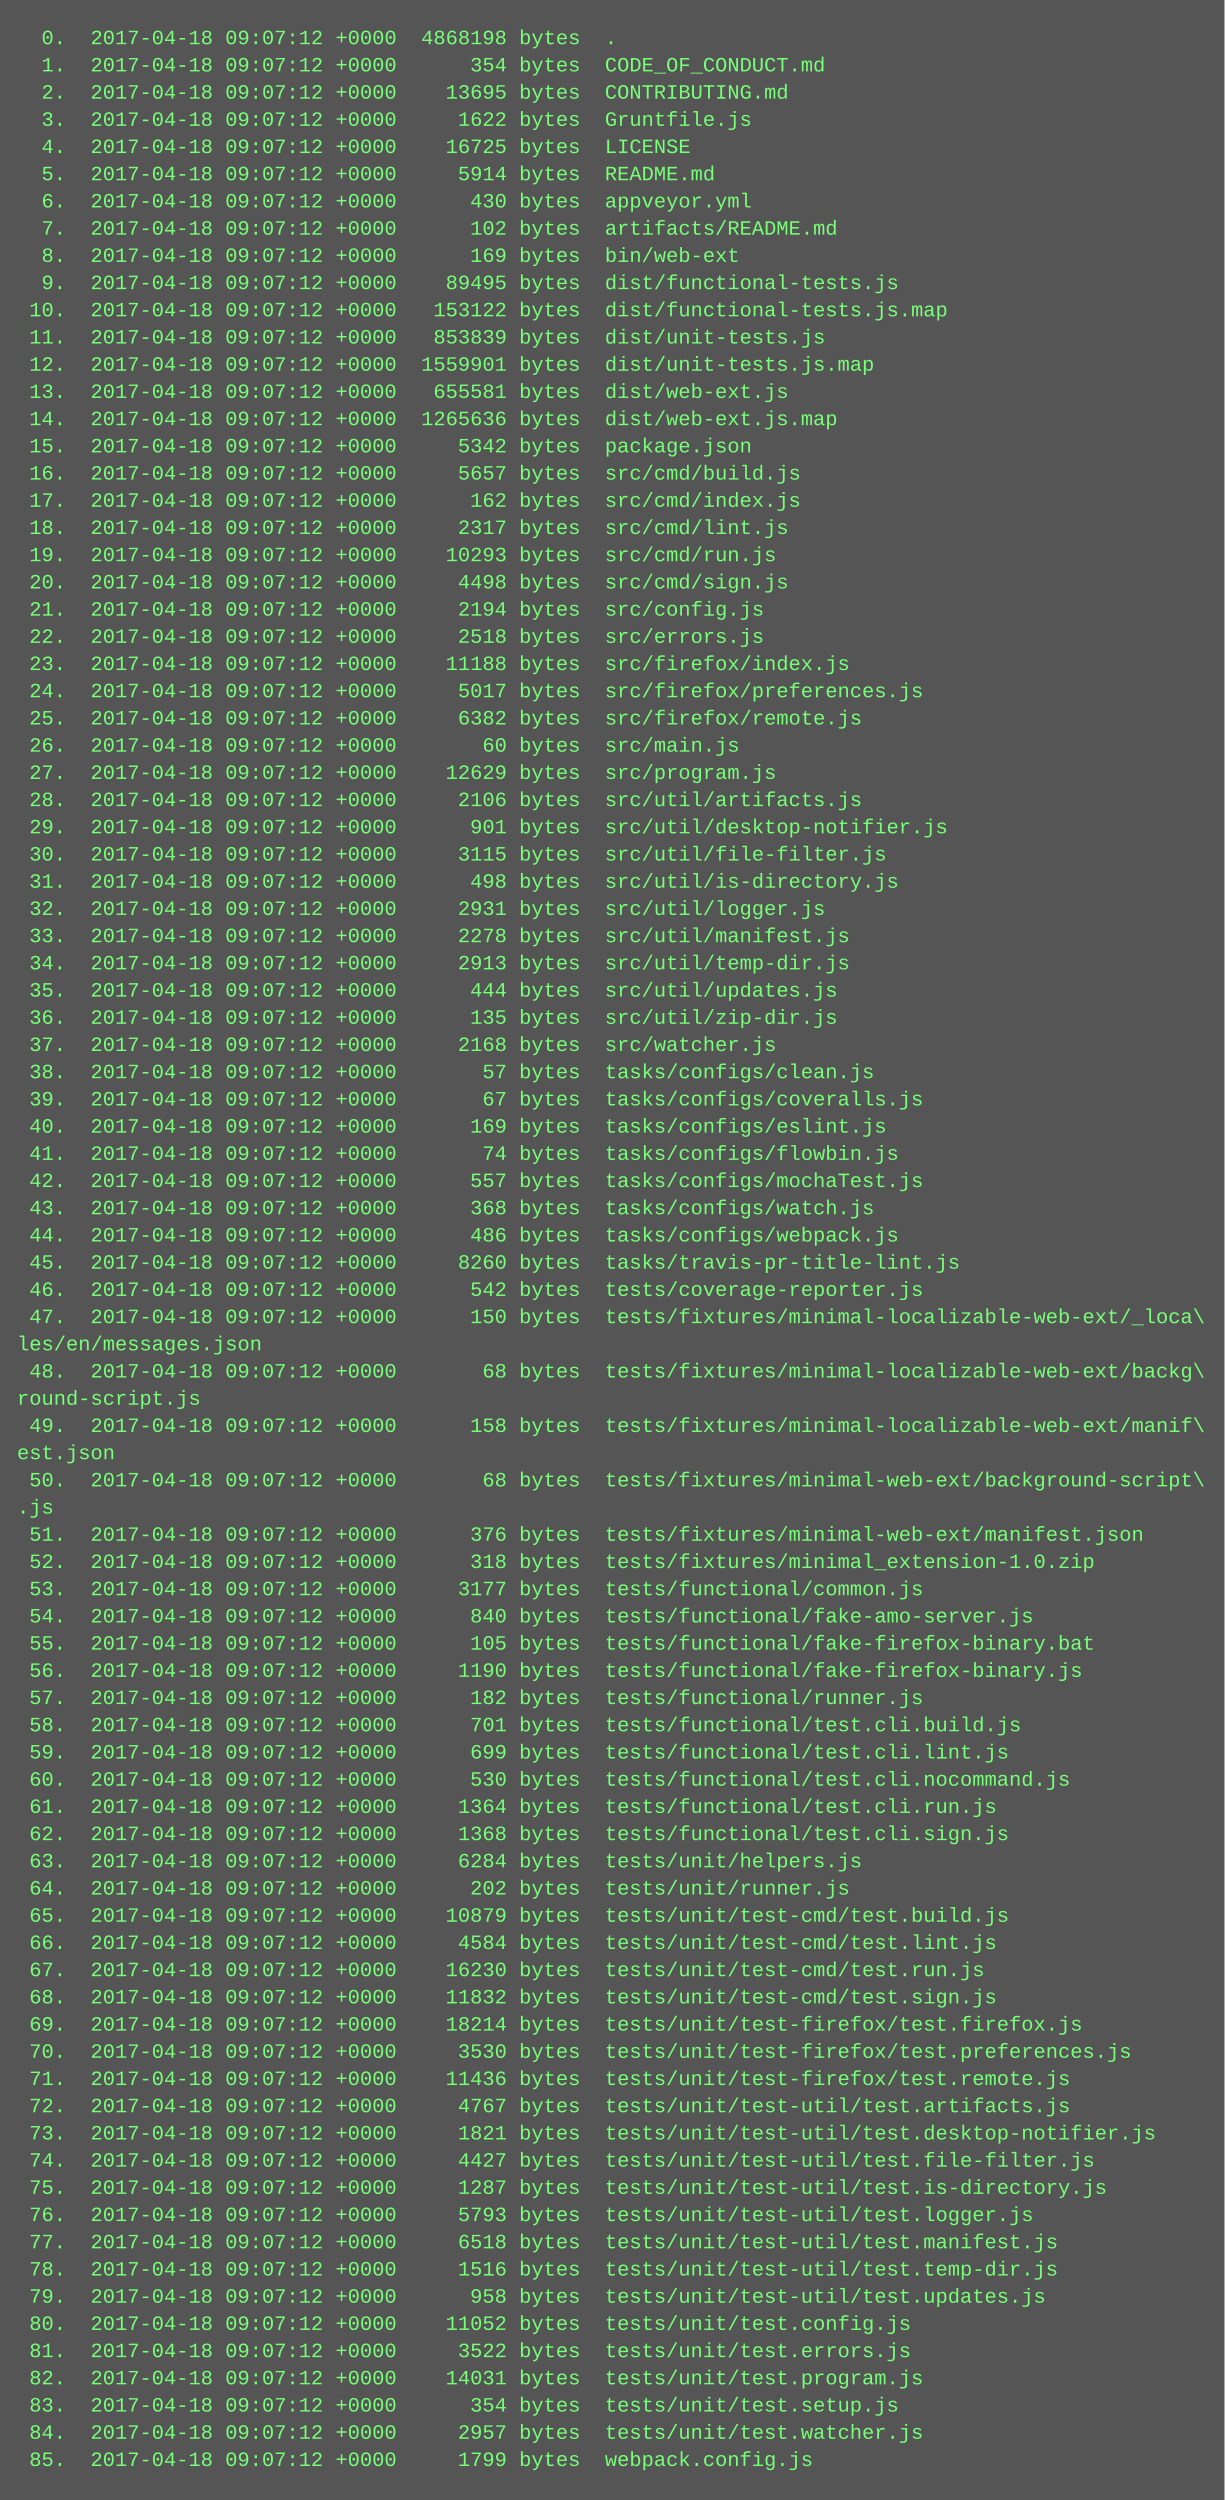
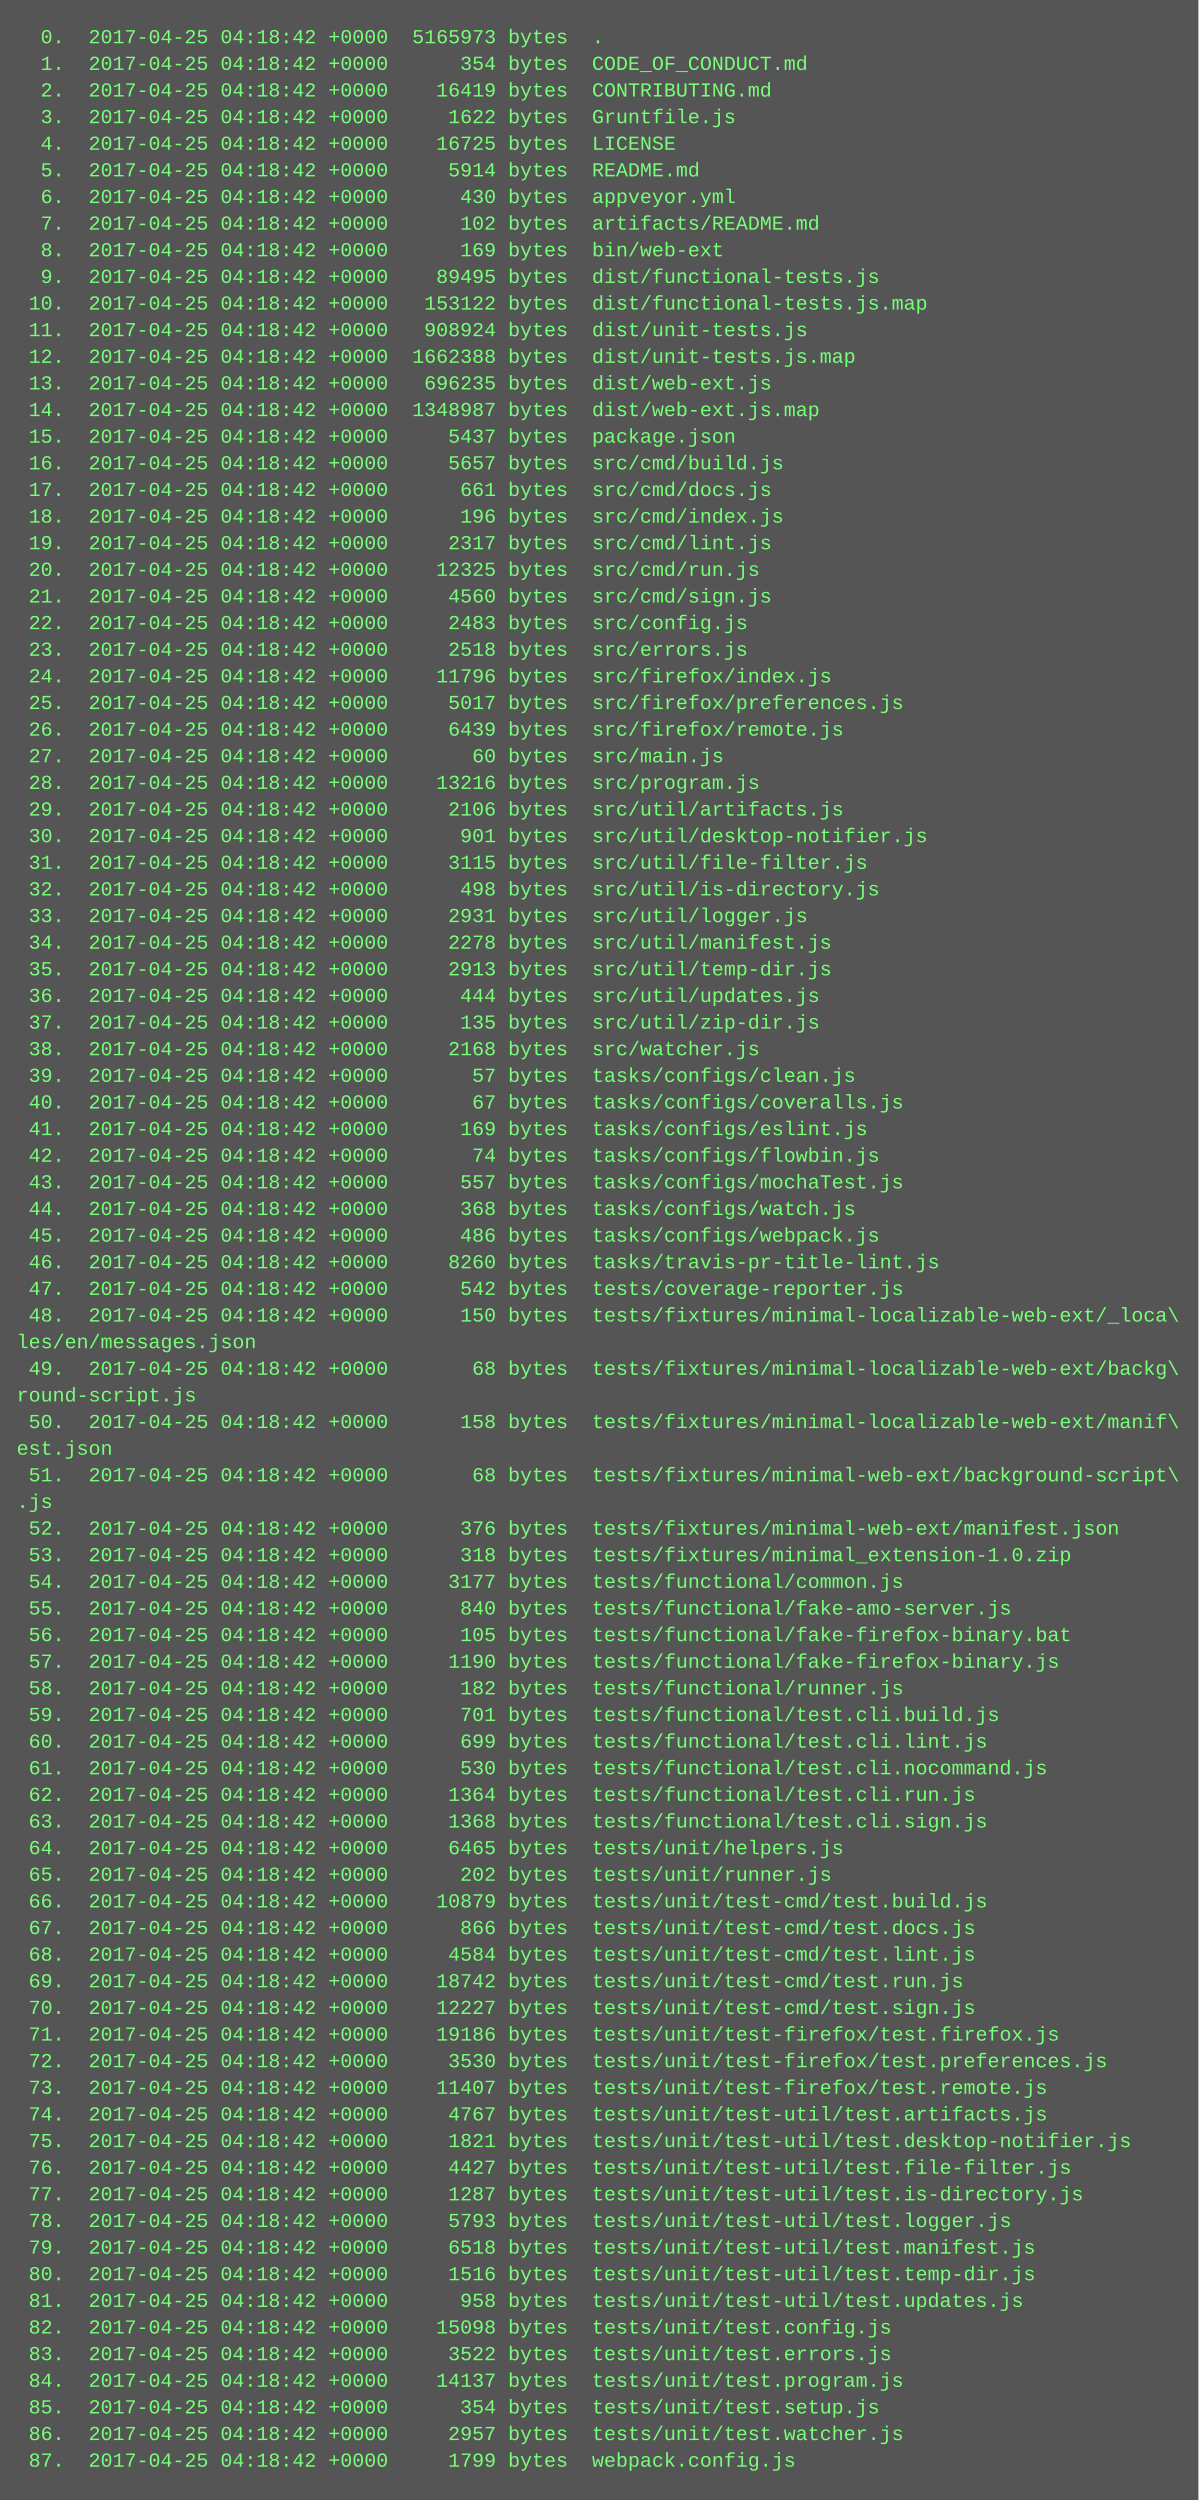
- <svg xmlns="http://www.w3.org/2000/svg" height="1470" width="720">
-   <rect height="1470" fill="#555" width="720" />
+ <svg xmlns="http://www.w3.org/2000/svg" height="1502" width="720">
+   <rect height="1502" fill="#555" width="720" />
  <text fill="#7f7" font-family="Courier New" font-size="12" xml:space="preserve">
-     <tspan x="10" y="26">  0.  2017-04-18 09:07:12 +0000  4868198 bytes  .</tspan>
-     <tspan x="10" y="42">  1.  2017-04-18 09:07:12 +0000      354 bytes  CODE_OF_CONDUCT.md</tspan>
-     <tspan x="10" y="58">  2.  2017-04-18 09:07:12 +0000    13695 bytes  CONTRIBUTING.md</tspan>
-     <tspan x="10" y="74">  3.  2017-04-18 09:07:12 +0000     1622 bytes  Gruntfile.js</tspan>
-     <tspan x="10" y="90">  4.  2017-04-18 09:07:12 +0000    16725 bytes  LICENSE</tspan>
-     <tspan x="10" y="106">  5.  2017-04-18 09:07:12 +0000     5914 bytes  README.md</tspan>
-     <tspan x="10" y="122">  6.  2017-04-18 09:07:12 +0000      430 bytes  appveyor.yml</tspan>
-     <tspan x="10" y="138">  7.  2017-04-18 09:07:12 +0000      102 bytes  artifacts/README.md</tspan>
-     <tspan x="10" y="154">  8.  2017-04-18 09:07:12 +0000      169 bytes  bin/web-ext</tspan>
-     <tspan x="10" y="170">  9.  2017-04-18 09:07:12 +0000    89495 bytes  dist/functional-tests.js</tspan>
-     <tspan x="10" y="186"> 10.  2017-04-18 09:07:12 +0000   153122 bytes  dist/functional-tests.js.map</tspan>
-     <tspan x="10" y="202"> 11.  2017-04-18 09:07:12 +0000   853839 bytes  dist/unit-tests.js</tspan>
-     <tspan x="10" y="218"> 12.  2017-04-18 09:07:12 +0000  1559901 bytes  dist/unit-tests.js.map</tspan>
-     <tspan x="10" y="234"> 13.  2017-04-18 09:07:12 +0000   655581 bytes  dist/web-ext.js</tspan>
-     <tspan x="10" y="250"> 14.  2017-04-18 09:07:12 +0000  1265636 bytes  dist/web-ext.js.map</tspan>
-     <tspan x="10" y="266"> 15.  2017-04-18 09:07:12 +0000     5342 bytes  package.json</tspan>
-     <tspan x="10" y="282"> 16.  2017-04-18 09:07:12 +0000     5657 bytes  src/cmd/build.js</tspan>
-     <tspan x="10" y="298"> 17.  2017-04-18 09:07:12 +0000      162 bytes  src/cmd/index.js</tspan>
-     <tspan x="10" y="314"> 18.  2017-04-18 09:07:12 +0000     2317 bytes  src/cmd/lint.js</tspan>
-     <tspan x="10" y="330"> 19.  2017-04-18 09:07:12 +0000    10293 bytes  src/cmd/run.js</tspan>
-     <tspan x="10" y="346"> 20.  2017-04-18 09:07:12 +0000     4498 bytes  src/cmd/sign.js</tspan>
-     <tspan x="10" y="362"> 21.  2017-04-18 09:07:12 +0000     2194 bytes  src/config.js</tspan>
-     <tspan x="10" y="378"> 22.  2017-04-18 09:07:12 +0000     2518 bytes  src/errors.js</tspan>
-     <tspan x="10" y="394"> 23.  2017-04-18 09:07:12 +0000    11188 bytes  src/firefox/index.js</tspan>
-     <tspan x="10" y="410"> 24.  2017-04-18 09:07:12 +0000     5017 bytes  src/firefox/preferences.js</tspan>
-     <tspan x="10" y="426"> 25.  2017-04-18 09:07:12 +0000     6382 bytes  src/firefox/remote.js</tspan>
-     <tspan x="10" y="442"> 26.  2017-04-18 09:07:12 +0000       60 bytes  src/main.js</tspan>
-     <tspan x="10" y="458"> 27.  2017-04-18 09:07:12 +0000    12629 bytes  src/program.js</tspan>
-     <tspan x="10" y="474"> 28.  2017-04-18 09:07:12 +0000     2106 bytes  src/util/artifacts.js</tspan>
-     <tspan x="10" y="490"> 29.  2017-04-18 09:07:12 +0000      901 bytes  src/util/desktop-notifier.js</tspan>
-     <tspan x="10" y="506"> 30.  2017-04-18 09:07:12 +0000     3115 bytes  src/util/file-filter.js</tspan>
-     <tspan x="10" y="522"> 31.  2017-04-18 09:07:12 +0000      498 bytes  src/util/is-directory.js</tspan>
-     <tspan x="10" y="538"> 32.  2017-04-18 09:07:12 +0000     2931 bytes  src/util/logger.js</tspan>
-     <tspan x="10" y="554"> 33.  2017-04-18 09:07:12 +0000     2278 bytes  src/util/manifest.js</tspan>
-     <tspan x="10" y="570"> 34.  2017-04-18 09:07:12 +0000     2913 bytes  src/util/temp-dir.js</tspan>
-     <tspan x="10" y="586"> 35.  2017-04-18 09:07:12 +0000      444 bytes  src/util/updates.js</tspan>
-     <tspan x="10" y="602"> 36.  2017-04-18 09:07:12 +0000      135 bytes  src/util/zip-dir.js</tspan>
-     <tspan x="10" y="618"> 37.  2017-04-18 09:07:12 +0000     2168 bytes  src/watcher.js</tspan>
-     <tspan x="10" y="634"> 38.  2017-04-18 09:07:12 +0000       57 bytes  tasks/configs/clean.js</tspan>
-     <tspan x="10" y="650"> 39.  2017-04-18 09:07:12 +0000       67 bytes  tasks/configs/coveralls.js</tspan>
-     <tspan x="10" y="666"> 40.  2017-04-18 09:07:12 +0000      169 bytes  tasks/configs/eslint.js</tspan>
-     <tspan x="10" y="682"> 41.  2017-04-18 09:07:12 +0000       74 bytes  tasks/configs/flowbin.js</tspan>
-     <tspan x="10" y="698"> 42.  2017-04-18 09:07:12 +0000      557 bytes  tasks/configs/mochaTest.js</tspan>
-     <tspan x="10" y="714"> 43.  2017-04-18 09:07:12 +0000      368 bytes  tasks/configs/watch.js</tspan>
-     <tspan x="10" y="730"> 44.  2017-04-18 09:07:12 +0000      486 bytes  tasks/configs/webpack.js</tspan>
-     <tspan x="10" y="746"> 45.  2017-04-18 09:07:12 +0000     8260 bytes  tasks/travis-pr-title-lint.js</tspan>
-     <tspan x="10" y="762"> 46.  2017-04-18 09:07:12 +0000      542 bytes  tests/coverage-reporter.js</tspan>
-     <tspan x="10" y="778"> 47.  2017-04-18 09:07:12 +0000      150 bytes  tests/fixtures/minimal-localizable-web-ext/_loca\</tspan>
-     <tspan x="10" y="794">les/en/messages.json</tspan>
-     <tspan x="10" y="810"> 48.  2017-04-18 09:07:12 +0000       68 bytes  tests/fixtures/minimal-localizable-web-ext/backg\</tspan>
-     <tspan x="10" y="826">round-script.js</tspan>
-     <tspan x="10" y="842"> 49.  2017-04-18 09:07:12 +0000      158 bytes  tests/fixtures/minimal-localizable-web-ext/manif\</tspan>
-     <tspan x="10" y="858">est.json</tspan>
-     <tspan x="10" y="874"> 50.  2017-04-18 09:07:12 +0000       68 bytes  tests/fixtures/minimal-web-ext/background-script\</tspan>
-     <tspan x="10" y="890">.js</tspan>
-     <tspan x="10" y="906"> 51.  2017-04-18 09:07:12 +0000      376 bytes  tests/fixtures/minimal-web-ext/manifest.json</tspan>
-     <tspan x="10" y="922"> 52.  2017-04-18 09:07:12 +0000      318 bytes  tests/fixtures/minimal_extension-1.0.zip</tspan>
-     <tspan x="10" y="938"> 53.  2017-04-18 09:07:12 +0000     3177 bytes  tests/functional/common.js</tspan>
-     <tspan x="10" y="954"> 54.  2017-04-18 09:07:12 +0000      840 bytes  tests/functional/fake-amo-server.js</tspan>
-     <tspan x="10" y="970"> 55.  2017-04-18 09:07:12 +0000      105 bytes  tests/functional/fake-firefox-binary.bat</tspan>
-     <tspan x="10" y="986"> 56.  2017-04-18 09:07:12 +0000     1190 bytes  tests/functional/fake-firefox-binary.js</tspan>
-     <tspan x="10" y="1002"> 57.  2017-04-18 09:07:12 +0000      182 bytes  tests/functional/runner.js</tspan>
-     <tspan x="10" y="1018"> 58.  2017-04-18 09:07:12 +0000      701 bytes  tests/functional/test.cli.build.js</tspan>
-     <tspan x="10" y="1034"> 59.  2017-04-18 09:07:12 +0000      699 bytes  tests/functional/test.cli.lint.js</tspan>
-     <tspan x="10" y="1050"> 60.  2017-04-18 09:07:12 +0000      530 bytes  tests/functional/test.cli.nocommand.js</tspan>
-     <tspan x="10" y="1066"> 61.  2017-04-18 09:07:12 +0000     1364 bytes  tests/functional/test.cli.run.js</tspan>
-     <tspan x="10" y="1082"> 62.  2017-04-18 09:07:12 +0000     1368 bytes  tests/functional/test.cli.sign.js</tspan>
-     <tspan x="10" y="1098"> 63.  2017-04-18 09:07:12 +0000     6284 bytes  tests/unit/helpers.js</tspan>
-     <tspan x="10" y="1114"> 64.  2017-04-18 09:07:12 +0000      202 bytes  tests/unit/runner.js</tspan>
-     <tspan x="10" y="1130"> 65.  2017-04-18 09:07:12 +0000    10879 bytes  tests/unit/test-cmd/test.build.js</tspan>
-     <tspan x="10" y="1146"> 66.  2017-04-18 09:07:12 +0000     4584 bytes  tests/unit/test-cmd/test.lint.js</tspan>
-     <tspan x="10" y="1162"> 67.  2017-04-18 09:07:12 +0000    16230 bytes  tests/unit/test-cmd/test.run.js</tspan>
-     <tspan x="10" y="1178"> 68.  2017-04-18 09:07:12 +0000    11832 bytes  tests/unit/test-cmd/test.sign.js</tspan>
-     <tspan x="10" y="1194"> 69.  2017-04-18 09:07:12 +0000    18214 bytes  tests/unit/test-firefox/test.firefox.js</tspan>
-     <tspan x="10" y="1210"> 70.  2017-04-18 09:07:12 +0000     3530 bytes  tests/unit/test-firefox/test.preferences.js</tspan>
-     <tspan x="10" y="1226"> 71.  2017-04-18 09:07:12 +0000    11436 bytes  tests/unit/test-firefox/test.remote.js</tspan>
-     <tspan x="10" y="1242"> 72.  2017-04-18 09:07:12 +0000     4767 bytes  tests/unit/test-util/test.artifacts.js</tspan>
-     <tspan x="10" y="1258"> 73.  2017-04-18 09:07:12 +0000     1821 bytes  tests/unit/test-util/test.desktop-notifier.js</tspan>
-     <tspan x="10" y="1274"> 74.  2017-04-18 09:07:12 +0000     4427 bytes  tests/unit/test-util/test.file-filter.js</tspan>
-     <tspan x="10" y="1290"> 75.  2017-04-18 09:07:12 +0000     1287 bytes  tests/unit/test-util/test.is-directory.js</tspan>
-     <tspan x="10" y="1306"> 76.  2017-04-18 09:07:12 +0000     5793 bytes  tests/unit/test-util/test.logger.js</tspan>
-     <tspan x="10" y="1322"> 77.  2017-04-18 09:07:12 +0000     6518 bytes  tests/unit/test-util/test.manifest.js</tspan>
-     <tspan x="10" y="1338"> 78.  2017-04-18 09:07:12 +0000     1516 bytes  tests/unit/test-util/test.temp-dir.js</tspan>
-     <tspan x="10" y="1354"> 79.  2017-04-18 09:07:12 +0000      958 bytes  tests/unit/test-util/test.updates.js</tspan>
-     <tspan x="10" y="1370"> 80.  2017-04-18 09:07:12 +0000    11052 bytes  tests/unit/test.config.js</tspan>
-     <tspan x="10" y="1386"> 81.  2017-04-18 09:07:12 +0000     3522 bytes  tests/unit/test.errors.js</tspan>
-     <tspan x="10" y="1402"> 82.  2017-04-18 09:07:12 +0000    14031 bytes  tests/unit/test.program.js</tspan>
-     <tspan x="10" y="1418"> 83.  2017-04-18 09:07:12 +0000      354 bytes  tests/unit/test.setup.js</tspan>
-     <tspan x="10" y="1434"> 84.  2017-04-18 09:07:12 +0000     2957 bytes  tests/unit/test.watcher.js</tspan>
-     <tspan x="10" y="1450"> 85.  2017-04-18 09:07:12 +0000     1799 bytes  webpack.config.js</tspan>
+     <tspan x="10" y="26">  0.  2017-04-25 04:18:42 +0000  5165973 bytes  .</tspan>
+     <tspan x="10" y="42">  1.  2017-04-25 04:18:42 +0000      354 bytes  CODE_OF_CONDUCT.md</tspan>
+     <tspan x="10" y="58">  2.  2017-04-25 04:18:42 +0000    16419 bytes  CONTRIBUTING.md</tspan>
+     <tspan x="10" y="74">  3.  2017-04-25 04:18:42 +0000     1622 bytes  Gruntfile.js</tspan>
+     <tspan x="10" y="90">  4.  2017-04-25 04:18:42 +0000    16725 bytes  LICENSE</tspan>
+     <tspan x="10" y="106">  5.  2017-04-25 04:18:42 +0000     5914 bytes  README.md</tspan>
+     <tspan x="10" y="122">  6.  2017-04-25 04:18:42 +0000      430 bytes  appveyor.yml</tspan>
+     <tspan x="10" y="138">  7.  2017-04-25 04:18:42 +0000      102 bytes  artifacts/README.md</tspan>
+     <tspan x="10" y="154">  8.  2017-04-25 04:18:42 +0000      169 bytes  bin/web-ext</tspan>
+     <tspan x="10" y="170">  9.  2017-04-25 04:18:42 +0000    89495 bytes  dist/functional-tests.js</tspan>
+     <tspan x="10" y="186"> 10.  2017-04-25 04:18:42 +0000   153122 bytes  dist/functional-tests.js.map</tspan>
+     <tspan x="10" y="202"> 11.  2017-04-25 04:18:42 +0000   908924 bytes  dist/unit-tests.js</tspan>
+     <tspan x="10" y="218"> 12.  2017-04-25 04:18:42 +0000  1662388 bytes  dist/unit-tests.js.map</tspan>
+     <tspan x="10" y="234"> 13.  2017-04-25 04:18:42 +0000   696235 bytes  dist/web-ext.js</tspan>
+     <tspan x="10" y="250"> 14.  2017-04-25 04:18:42 +0000  1348987 bytes  dist/web-ext.js.map</tspan>
+     <tspan x="10" y="266"> 15.  2017-04-25 04:18:42 +0000     5437 bytes  package.json</tspan>
+     <tspan x="10" y="282"> 16.  2017-04-25 04:18:42 +0000     5657 bytes  src/cmd/build.js</tspan>
+     <tspan x="10" y="298"> 17.  2017-04-25 04:18:42 +0000      661 bytes  src/cmd/docs.js</tspan>
+     <tspan x="10" y="314"> 18.  2017-04-25 04:18:42 +0000      196 bytes  src/cmd/index.js</tspan>
+     <tspan x="10" y="330"> 19.  2017-04-25 04:18:42 +0000     2317 bytes  src/cmd/lint.js</tspan>
+     <tspan x="10" y="346"> 20.  2017-04-25 04:18:42 +0000    12325 bytes  src/cmd/run.js</tspan>
+     <tspan x="10" y="362"> 21.  2017-04-25 04:18:42 +0000     4560 bytes  src/cmd/sign.js</tspan>
+     <tspan x="10" y="378"> 22.  2017-04-25 04:18:42 +0000     2483 bytes  src/config.js</tspan>
+     <tspan x="10" y="394"> 23.  2017-04-25 04:18:42 +0000     2518 bytes  src/errors.js</tspan>
+     <tspan x="10" y="410"> 24.  2017-04-25 04:18:42 +0000    11796 bytes  src/firefox/index.js</tspan>
+     <tspan x="10" y="426"> 25.  2017-04-25 04:18:42 +0000     5017 bytes  src/firefox/preferences.js</tspan>
+     <tspan x="10" y="442"> 26.  2017-04-25 04:18:42 +0000     6439 bytes  src/firefox/remote.js</tspan>
+     <tspan x="10" y="458"> 27.  2017-04-25 04:18:42 +0000       60 bytes  src/main.js</tspan>
+     <tspan x="10" y="474"> 28.  2017-04-25 04:18:42 +0000    13216 bytes  src/program.js</tspan>
+     <tspan x="10" y="490"> 29.  2017-04-25 04:18:42 +0000     2106 bytes  src/util/artifacts.js</tspan>
+     <tspan x="10" y="506"> 30.  2017-04-25 04:18:42 +0000      901 bytes  src/util/desktop-notifier.js</tspan>
+     <tspan x="10" y="522"> 31.  2017-04-25 04:18:42 +0000     3115 bytes  src/util/file-filter.js</tspan>
+     <tspan x="10" y="538"> 32.  2017-04-25 04:18:42 +0000      498 bytes  src/util/is-directory.js</tspan>
+     <tspan x="10" y="554"> 33.  2017-04-25 04:18:42 +0000     2931 bytes  src/util/logger.js</tspan>
+     <tspan x="10" y="570"> 34.  2017-04-25 04:18:42 +0000     2278 bytes  src/util/manifest.js</tspan>
+     <tspan x="10" y="586"> 35.  2017-04-25 04:18:42 +0000     2913 bytes  src/util/temp-dir.js</tspan>
+     <tspan x="10" y="602"> 36.  2017-04-25 04:18:42 +0000      444 bytes  src/util/updates.js</tspan>
+     <tspan x="10" y="618"> 37.  2017-04-25 04:18:42 +0000      135 bytes  src/util/zip-dir.js</tspan>
+     <tspan x="10" y="634"> 38.  2017-04-25 04:18:42 +0000     2168 bytes  src/watcher.js</tspan>
+     <tspan x="10" y="650"> 39.  2017-04-25 04:18:42 +0000       57 bytes  tasks/configs/clean.js</tspan>
+     <tspan x="10" y="666"> 40.  2017-04-25 04:18:42 +0000       67 bytes  tasks/configs/coveralls.js</tspan>
+     <tspan x="10" y="682"> 41.  2017-04-25 04:18:42 +0000      169 bytes  tasks/configs/eslint.js</tspan>
+     <tspan x="10" y="698"> 42.  2017-04-25 04:18:42 +0000       74 bytes  tasks/configs/flowbin.js</tspan>
+     <tspan x="10" y="714"> 43.  2017-04-25 04:18:42 +0000      557 bytes  tasks/configs/mochaTest.js</tspan>
+     <tspan x="10" y="730"> 44.  2017-04-25 04:18:42 +0000      368 bytes  tasks/configs/watch.js</tspan>
+     <tspan x="10" y="746"> 45.  2017-04-25 04:18:42 +0000      486 bytes  tasks/configs/webpack.js</tspan>
+     <tspan x="10" y="762"> 46.  2017-04-25 04:18:42 +0000     8260 bytes  tasks/travis-pr-title-lint.js</tspan>
+     <tspan x="10" y="778"> 47.  2017-04-25 04:18:42 +0000      542 bytes  tests/coverage-reporter.js</tspan>
+     <tspan x="10" y="794"> 48.  2017-04-25 04:18:42 +0000      150 bytes  tests/fixtures/minimal-localizable-web-ext/_loca\</tspan>
+     <tspan x="10" y="810">les/en/messages.json</tspan>
+     <tspan x="10" y="826"> 49.  2017-04-25 04:18:42 +0000       68 bytes  tests/fixtures/minimal-localizable-web-ext/backg\</tspan>
+     <tspan x="10" y="842">round-script.js</tspan>
+     <tspan x="10" y="858"> 50.  2017-04-25 04:18:42 +0000      158 bytes  tests/fixtures/minimal-localizable-web-ext/manif\</tspan>
+     <tspan x="10" y="874">est.json</tspan>
+     <tspan x="10" y="890"> 51.  2017-04-25 04:18:42 +0000       68 bytes  tests/fixtures/minimal-web-ext/background-script\</tspan>
+     <tspan x="10" y="906">.js</tspan>
+     <tspan x="10" y="922"> 52.  2017-04-25 04:18:42 +0000      376 bytes  tests/fixtures/minimal-web-ext/manifest.json</tspan>
+     <tspan x="10" y="938"> 53.  2017-04-25 04:18:42 +0000      318 bytes  tests/fixtures/minimal_extension-1.0.zip</tspan>
+     <tspan x="10" y="954"> 54.  2017-04-25 04:18:42 +0000     3177 bytes  tests/functional/common.js</tspan>
+     <tspan x="10" y="970"> 55.  2017-04-25 04:18:42 +0000      840 bytes  tests/functional/fake-amo-server.js</tspan>
+     <tspan x="10" y="986"> 56.  2017-04-25 04:18:42 +0000      105 bytes  tests/functional/fake-firefox-binary.bat</tspan>
+     <tspan x="10" y="1002"> 57.  2017-04-25 04:18:42 +0000     1190 bytes  tests/functional/fake-firefox-binary.js</tspan>
+     <tspan x="10" y="1018"> 58.  2017-04-25 04:18:42 +0000      182 bytes  tests/functional/runner.js</tspan>
+     <tspan x="10" y="1034"> 59.  2017-04-25 04:18:42 +0000      701 bytes  tests/functional/test.cli.build.js</tspan>
+     <tspan x="10" y="1050"> 60.  2017-04-25 04:18:42 +0000      699 bytes  tests/functional/test.cli.lint.js</tspan>
+     <tspan x="10" y="1066"> 61.  2017-04-25 04:18:42 +0000      530 bytes  tests/functional/test.cli.nocommand.js</tspan>
+     <tspan x="10" y="1082"> 62.  2017-04-25 04:18:42 +0000     1364 bytes  tests/functional/test.cli.run.js</tspan>
+     <tspan x="10" y="1098"> 63.  2017-04-25 04:18:42 +0000     1368 bytes  tests/functional/test.cli.sign.js</tspan>
+     <tspan x="10" y="1114"> 64.  2017-04-25 04:18:42 +0000     6465 bytes  tests/unit/helpers.js</tspan>
+     <tspan x="10" y="1130"> 65.  2017-04-25 04:18:42 +0000      202 bytes  tests/unit/runner.js</tspan>
+     <tspan x="10" y="1146"> 66.  2017-04-25 04:18:42 +0000    10879 bytes  tests/unit/test-cmd/test.build.js</tspan>
+     <tspan x="10" y="1162"> 67.  2017-04-25 04:18:42 +0000      866 bytes  tests/unit/test-cmd/test.docs.js</tspan>
+     <tspan x="10" y="1178"> 68.  2017-04-25 04:18:42 +0000     4584 bytes  tests/unit/test-cmd/test.lint.js</tspan>
+     <tspan x="10" y="1194"> 69.  2017-04-25 04:18:42 +0000    18742 bytes  tests/unit/test-cmd/test.run.js</tspan>
+     <tspan x="10" y="1210"> 70.  2017-04-25 04:18:42 +0000    12227 bytes  tests/unit/test-cmd/test.sign.js</tspan>
+     <tspan x="10" y="1226"> 71.  2017-04-25 04:18:42 +0000    19186 bytes  tests/unit/test-firefox/test.firefox.js</tspan>
+     <tspan x="10" y="1242"> 72.  2017-04-25 04:18:42 +0000     3530 bytes  tests/unit/test-firefox/test.preferences.js</tspan>
+     <tspan x="10" y="1258"> 73.  2017-04-25 04:18:42 +0000    11407 bytes  tests/unit/test-firefox/test.remote.js</tspan>
+     <tspan x="10" y="1274"> 74.  2017-04-25 04:18:42 +0000     4767 bytes  tests/unit/test-util/test.artifacts.js</tspan>
+     <tspan x="10" y="1290"> 75.  2017-04-25 04:18:42 +0000     1821 bytes  tests/unit/test-util/test.desktop-notifier.js</tspan>
+     <tspan x="10" y="1306"> 76.  2017-04-25 04:18:42 +0000     4427 bytes  tests/unit/test-util/test.file-filter.js</tspan>
+     <tspan x="10" y="1322"> 77.  2017-04-25 04:18:42 +0000     1287 bytes  tests/unit/test-util/test.is-directory.js</tspan>
+     <tspan x="10" y="1338"> 78.  2017-04-25 04:18:42 +0000     5793 bytes  tests/unit/test-util/test.logger.js</tspan>
+     <tspan x="10" y="1354"> 79.  2017-04-25 04:18:42 +0000     6518 bytes  tests/unit/test-util/test.manifest.js</tspan>
+     <tspan x="10" y="1370"> 80.  2017-04-25 04:18:42 +0000     1516 bytes  tests/unit/test-util/test.temp-dir.js</tspan>
+     <tspan x="10" y="1386"> 81.  2017-04-25 04:18:42 +0000      958 bytes  tests/unit/test-util/test.updates.js</tspan>
+     <tspan x="10" y="1402"> 82.  2017-04-25 04:18:42 +0000    15098 bytes  tests/unit/test.config.js</tspan>
+     <tspan x="10" y="1418"> 83.  2017-04-25 04:18:42 +0000     3522 bytes  tests/unit/test.errors.js</tspan>
+     <tspan x="10" y="1434"> 84.  2017-04-25 04:18:42 +0000    14137 bytes  tests/unit/test.program.js</tspan>
+     <tspan x="10" y="1450"> 85.  2017-04-25 04:18:42 +0000      354 bytes  tests/unit/test.setup.js</tspan>
+     <tspan x="10" y="1466"> 86.  2017-04-25 04:18:42 +0000     2957 bytes  tests/unit/test.watcher.js</tspan>
+     <tspan x="10" y="1482"> 87.  2017-04-25 04:18:42 +0000     1799 bytes  webpack.config.js</tspan>
  </text>
</svg>
